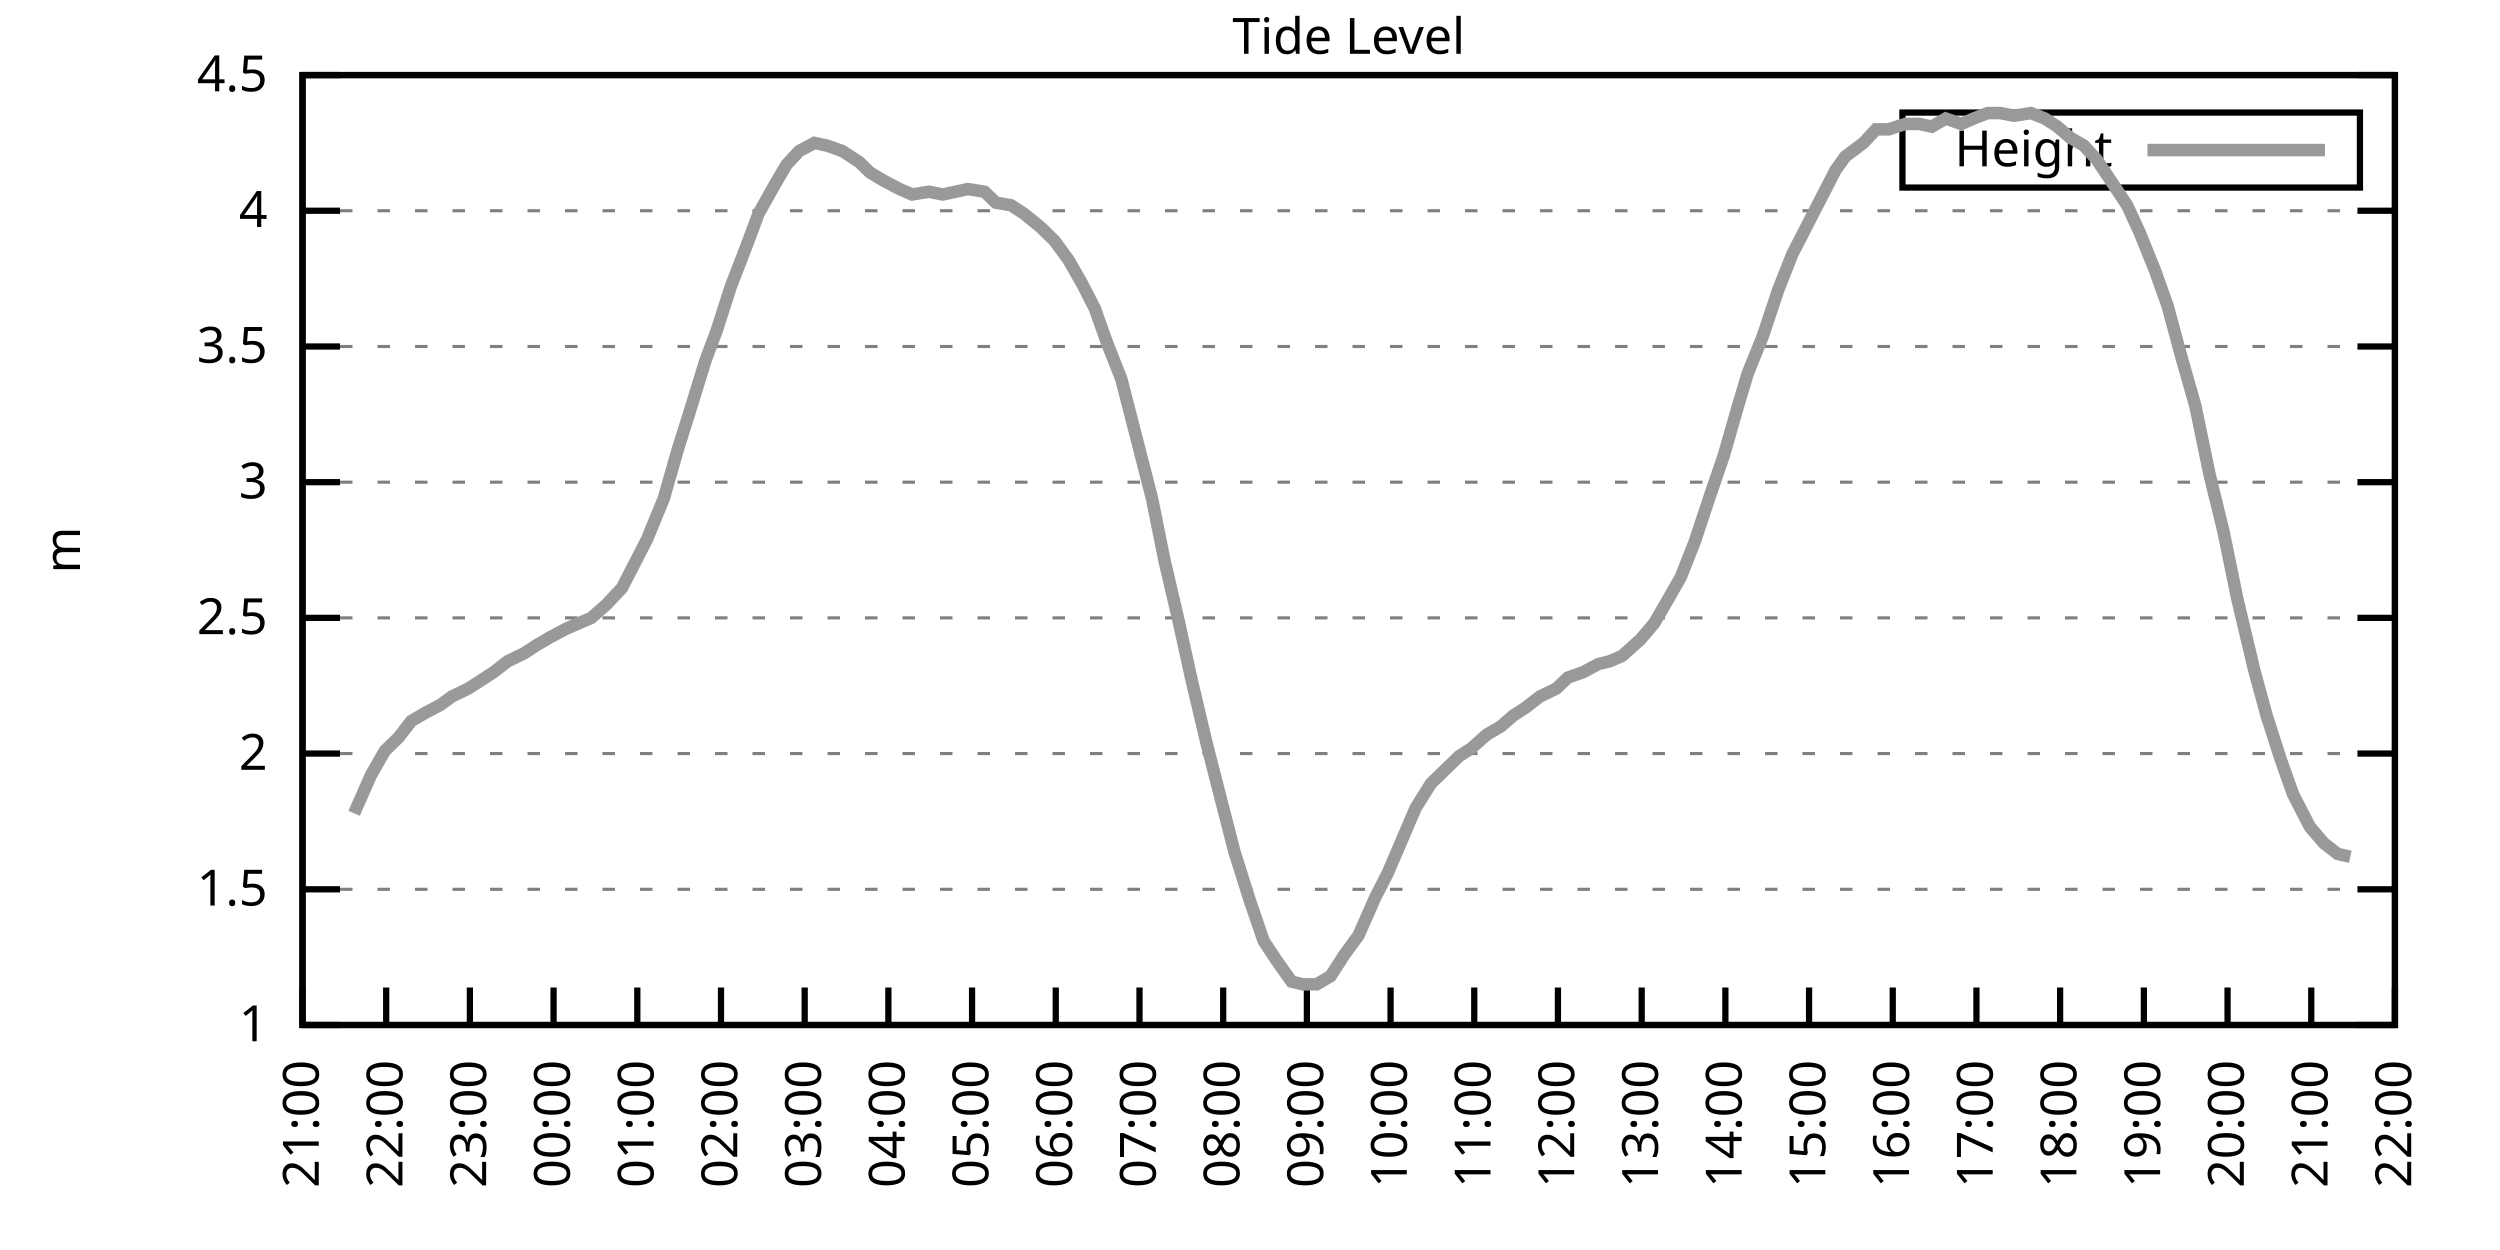
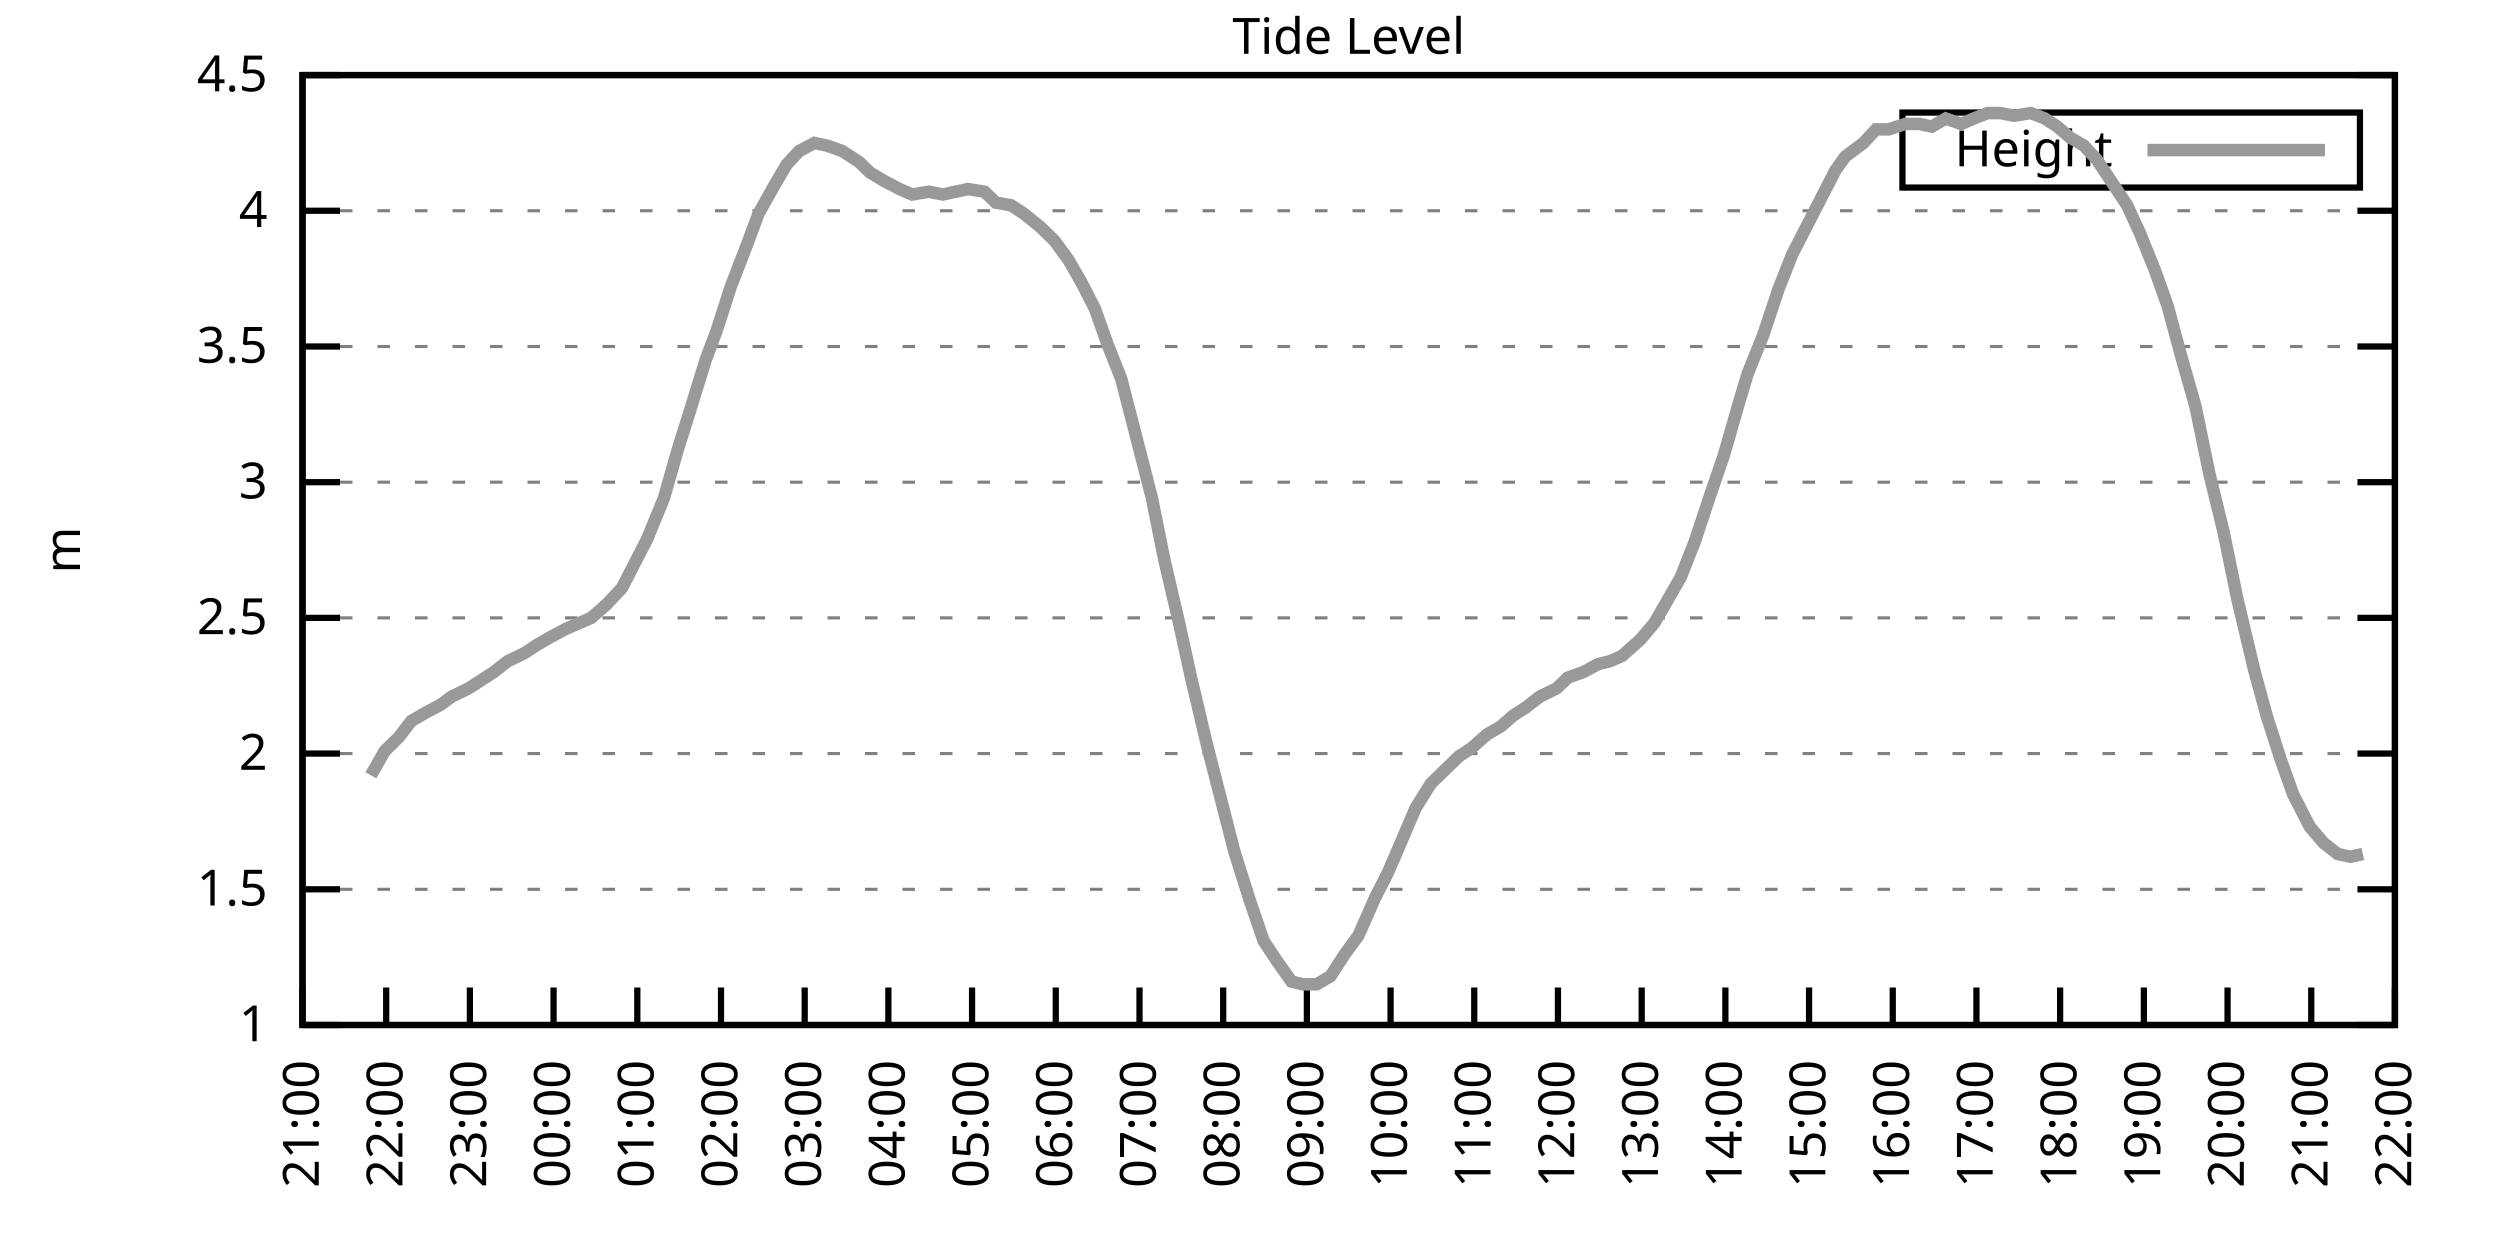
<svg xmlns="http://www.w3.org/2000/svg" xmlns:xlink="http://www.w3.org/1999/xlink" width="400" height="200" viewBox="0 0 400 200">
  <g id="gnuplot_canvas">
    <rect x="0" y="0" width="400" height="200" fill="none" />
    <defs>
      <circle id="gpDot" r="0.5" stroke-width="0.5" stroke="currentColor" />
      <path id="gpPt0" stroke-width="0.333" stroke="currentColor" d="M-1,0 h2 M0,-1 v2" />
      <path id="gpPt1" stroke-width="0.333" stroke="currentColor" d="M-1,-1 L1,1 M1,-1 L-1,1" />
      <path id="gpPt2" stroke-width="0.333" stroke="currentColor" d="M-1,0 L1,0 M0,-1 L0,1 M-1,-1 L1,1 M-1,1 L1,-1" />
      <rect id="gpPt3" stroke-width="0.333" stroke="currentColor" x="-1" y="-1" width="2" height="2" />
      <rect id="gpPt4" stroke-width="0.333" stroke="currentColor" fill="currentColor" x="-1" y="-1" width="2" height="2" />
      <circle id="gpPt5" stroke-width="0.333" stroke="currentColor" cx="0" cy="0" r="1" />
      <use xlink:href="#gpPt5" id="gpPt6" fill="currentColor" stroke="none" />
      <path id="gpPt7" stroke-width="0.333" stroke="currentColor" d="M0,-1.33 L-1.33,0.67 L1.33,0.67 z" />
      <use xlink:href="#gpPt7" id="gpPt8" fill="currentColor" stroke="none" />
      <use xlink:href="#gpPt7" id="gpPt9" stroke="currentColor" transform="rotate(180)" />
      <use xlink:href="#gpPt9" id="gpPt10" fill="currentColor" stroke="none" />
      <use xlink:href="#gpPt3" id="gpPt11" stroke="currentColor" transform="rotate(45)" />
      <use xlink:href="#gpPt11" id="gpPt12" fill="currentColor" stroke="none" />
      <path id="gpPt13" stroke-width="0.333" stroke="currentColor" d="M0,1.330 L1.265,0.411 L0.782,-1.067 L-0.782,-1.076 L-1.265,0.411 z" />
      <use xlink:href="#gpPt13" id="gpPt14" fill="currentColor" stroke="none" />
      <filter id="textbox" filterUnits="objectBoundingBox" x="0" y="0" height="1" width="1">
        <feFlood flood-color="white" flood-opacity="1" result="bgnd" />
        <feComposite in="SourceGraphic" in2="bgnd" operator="atop" />
      </filter>
      <filter id="greybox" filterUnits="objectBoundingBox" x="0" y="0" height="1" width="1">
        <feFlood flood-color="lightgrey" flood-opacity="1" result="grey" />
        <feComposite in="SourceGraphic" in2="grey" operator="atop" />
      </filter>
    </defs>
    <g fill="none" color="white" stroke="currentColor" stroke-width="1.00" stroke-linecap="butt" stroke-linejoin="miter">
</g>
    <g fill="none" color="black" stroke="currentColor" stroke-width="1.00" stroke-linecap="butt" stroke-linejoin="miter">
      <g stroke="none" shape-rendering="crispEdges">
        <polygon fill="rgb(255, 255, 255)" points="48.40,164.00 383.18,164.00 383.18,12.02 48.40,12.02 " />
      </g>
    </g>
    <g fill="none" color="black" stroke="currentColor" stroke-width="1.00" stroke-linecap="butt" stroke-linejoin="miter">
</g>
    <g fill="none" color="black" stroke="black" stroke-width="0.50" stroke-linecap="butt" stroke-linejoin="miter">
</g>
    <g fill="none" color="gray" stroke="currentColor" stroke-width="0.50" stroke-linecap="butt" stroke-linejoin="miter">
      <path stroke="gray" stroke-dasharray="2,4" class="gridline" d="M48.40,164.00 L383.19,164.00  " />
    </g>
    <g fill="none" color="gray" stroke="gray" stroke-width="1.00" stroke-linecap="butt" stroke-linejoin="miter">
</g>
    <g fill="none" color="black" stroke="currentColor" stroke-width="1.00" stroke-linecap="butt" stroke-linejoin="miter">
      <path stroke="black" d="M48.40,164.00 L54.40,164.00 M383.19,164.00 L377.19,164.00  " />
      <g transform="translate(42.80,166.60)" stroke="none" fill="black" font-family="Sans" font-size="8.00" text-anchor="end">
        <text>
          <tspan font-family="Sans"> 1</tspan>
        </text>
      </g>
    </g>
    <g fill="none" color="black" stroke="currentColor" stroke-width="1.00" stroke-linecap="butt" stroke-linejoin="miter">
</g>
    <g fill="none" color="black" stroke="black" stroke-width="0.50" stroke-linecap="butt" stroke-linejoin="miter">
</g>
    <g fill="none" color="gray" stroke="currentColor" stroke-width="0.50" stroke-linecap="butt" stroke-linejoin="miter">
      <path stroke="gray" stroke-dasharray="2,4" class="gridline" d="M48.40,142.29 L383.19,142.29  " />
    </g>
    <g fill="none" color="gray" stroke="gray" stroke-width="1.00" stroke-linecap="butt" stroke-linejoin="miter">
</g>
    <g fill="none" color="black" stroke="currentColor" stroke-width="1.00" stroke-linecap="butt" stroke-linejoin="miter">
      <path stroke="black" d="M48.40,142.29 L54.40,142.29 M383.19,142.29 L377.19,142.29  " />
      <g transform="translate(42.80,144.89)" stroke="none" fill="black" font-family="Sans" font-size="8.00" text-anchor="end">
        <text>
          <tspan font-family="Sans"> 1.5</tspan>
        </text>
      </g>
    </g>
    <g fill="none" color="black" stroke="currentColor" stroke-width="1.00" stroke-linecap="butt" stroke-linejoin="miter">
</g>
    <g fill="none" color="black" stroke="black" stroke-width="0.50" stroke-linecap="butt" stroke-linejoin="miter">
</g>
    <g fill="none" color="gray" stroke="currentColor" stroke-width="0.50" stroke-linecap="butt" stroke-linejoin="miter">
      <path stroke="gray" stroke-dasharray="2,4" class="gridline" d="M48.40,120.57 L383.19,120.57  " />
    </g>
    <g fill="none" color="gray" stroke="gray" stroke-width="1.00" stroke-linecap="butt" stroke-linejoin="miter">
</g>
    <g fill="none" color="black" stroke="currentColor" stroke-width="1.00" stroke-linecap="butt" stroke-linejoin="miter">
      <path stroke="black" d="M48.40,120.57 L54.40,120.57 M383.19,120.57 L377.19,120.57  " />
      <g transform="translate(42.80,123.17)" stroke="none" fill="black" font-family="Sans" font-size="8.00" text-anchor="end">
        <text>
          <tspan font-family="Sans"> 2</tspan>
        </text>
      </g>
    </g>
    <g fill="none" color="black" stroke="currentColor" stroke-width="1.00" stroke-linecap="butt" stroke-linejoin="miter">
</g>
    <g fill="none" color="black" stroke="black" stroke-width="0.50" stroke-linecap="butt" stroke-linejoin="miter">
</g>
    <g fill="none" color="gray" stroke="currentColor" stroke-width="0.50" stroke-linecap="butt" stroke-linejoin="miter">
      <path stroke="gray" stroke-dasharray="2,4" class="gridline" d="M48.40,98.86 L383.19,98.86  " />
    </g>
    <g fill="none" color="gray" stroke="gray" stroke-width="1.00" stroke-linecap="butt" stroke-linejoin="miter">
</g>
    <g fill="none" color="black" stroke="currentColor" stroke-width="1.00" stroke-linecap="butt" stroke-linejoin="miter">
      <path stroke="black" d="M48.40,98.86 L54.40,98.86 M383.19,98.86 L377.19,98.86  " />
      <g transform="translate(42.80,101.46)" stroke="none" fill="black" font-family="Sans" font-size="8.00" text-anchor="end">
        <text>
          <tspan font-family="Sans"> 2.5</tspan>
        </text>
      </g>
    </g>
    <g fill="none" color="black" stroke="currentColor" stroke-width="1.00" stroke-linecap="butt" stroke-linejoin="miter">
</g>
    <g fill="none" color="black" stroke="black" stroke-width="0.50" stroke-linecap="butt" stroke-linejoin="miter">
</g>
    <g fill="none" color="gray" stroke="currentColor" stroke-width="0.50" stroke-linecap="butt" stroke-linejoin="miter">
      <path stroke="gray" stroke-dasharray="2,4" class="gridline" d="M48.40,77.15 L383.19,77.15  " />
    </g>
    <g fill="none" color="gray" stroke="gray" stroke-width="1.00" stroke-linecap="butt" stroke-linejoin="miter">
</g>
    <g fill="none" color="black" stroke="currentColor" stroke-width="1.00" stroke-linecap="butt" stroke-linejoin="miter">
      <path stroke="black" d="M48.40,77.15 L54.40,77.15 M383.19,77.15 L377.19,77.15  " />
      <g transform="translate(42.80,79.75)" stroke="none" fill="black" font-family="Sans" font-size="8.00" text-anchor="end">
        <text>
          <tspan font-family="Sans"> 3</tspan>
        </text>
      </g>
    </g>
    <g fill="none" color="black" stroke="currentColor" stroke-width="1.00" stroke-linecap="butt" stroke-linejoin="miter">
</g>
    <g fill="none" color="black" stroke="black" stroke-width="0.50" stroke-linecap="butt" stroke-linejoin="miter">
</g>
    <g fill="none" color="gray" stroke="currentColor" stroke-width="0.50" stroke-linecap="butt" stroke-linejoin="miter">
      <path stroke="gray" stroke-dasharray="2,4" class="gridline" d="M48.40,55.44 L383.19,55.44  " />
    </g>
    <g fill="none" color="gray" stroke="gray" stroke-width="1.00" stroke-linecap="butt" stroke-linejoin="miter">
</g>
    <g fill="none" color="black" stroke="currentColor" stroke-width="1.00" stroke-linecap="butt" stroke-linejoin="miter">
      <path stroke="black" d="M48.40,55.44 L54.40,55.44 M383.19,55.44 L377.19,55.44  " />
      <g transform="translate(42.80,58.04)" stroke="none" fill="black" font-family="Sans" font-size="8.00" text-anchor="end">
        <text>
          <tspan font-family="Sans"> 3.5</tspan>
        </text>
      </g>
    </g>
    <g fill="none" color="black" stroke="currentColor" stroke-width="1.00" stroke-linecap="butt" stroke-linejoin="miter">
</g>
    <g fill="none" color="black" stroke="black" stroke-width="0.50" stroke-linecap="butt" stroke-linejoin="miter">
</g>
    <g fill="none" color="gray" stroke="currentColor" stroke-width="0.50" stroke-linecap="butt" stroke-linejoin="miter">
      <path stroke="gray" stroke-dasharray="2,4" class="gridline" d="M48.40,33.72 L383.19,33.72  " />
    </g>
    <g fill="none" color="gray" stroke="gray" stroke-width="1.00" stroke-linecap="butt" stroke-linejoin="miter">
</g>
    <g fill="none" color="black" stroke="currentColor" stroke-width="1.00" stroke-linecap="butt" stroke-linejoin="miter">
      <path stroke="black" d="M48.40,33.72 L54.40,33.72 M383.19,33.72 L377.19,33.72  " />
      <g transform="translate(42.80,36.32)" stroke="none" fill="black" font-family="Sans" font-size="8.00" text-anchor="end">
        <text>
          <tspan font-family="Sans"> 4</tspan>
        </text>
      </g>
    </g>
    <g fill="none" color="black" stroke="currentColor" stroke-width="1.00" stroke-linecap="butt" stroke-linejoin="miter">
</g>
    <g fill="none" color="black" stroke="black" stroke-width="0.50" stroke-linecap="butt" stroke-linejoin="miter">
</g>
    <g fill="none" color="gray" stroke="currentColor" stroke-width="0.50" stroke-linecap="butt" stroke-linejoin="miter">
      <path stroke="gray" stroke-dasharray="2,4" class="gridline" d="M48.40,12.01 L383.19,12.01  " />
    </g>
    <g fill="none" color="gray" stroke="gray" stroke-width="1.00" stroke-linecap="butt" stroke-linejoin="miter">
</g>
    <g fill="none" color="black" stroke="currentColor" stroke-width="1.00" stroke-linecap="butt" stroke-linejoin="miter">
      <path stroke="black" d="M48.40,12.01 L54.40,12.01 M383.19,12.01 L377.19,12.01  " />
      <g transform="translate(42.80,14.61)" stroke="none" fill="black" font-family="Sans" font-size="8.00" text-anchor="end">
        <text>
          <tspan font-family="Sans"> 4.5</tspan>
        </text>
      </g>
    </g>
    <g fill="none" color="black" stroke="currentColor" stroke-width="1.00" stroke-linecap="butt" stroke-linejoin="miter">
      <path stroke="black" d="M48.40,164.00 L48.40,158.00  " />
      <g transform="translate(51.00,169.60) rotate(270.00)" stroke="none" fill="black" font-family="Sans" font-size="8.00" text-anchor="end">
        <text>
          <tspan font-family="Sans">21:00</tspan>
        </text>
      </g>
    </g>
    <g fill="none" color="black" stroke="currentColor" stroke-width="1.00" stroke-linecap="butt" stroke-linejoin="miter">
      <path stroke="black" d="M61.79,164.00 L61.79,158.00  " />
      <g transform="translate(64.39,169.60) rotate(270.00)" stroke="none" fill="black" font-family="Sans" font-size="8.00" text-anchor="end">
        <text>
          <tspan font-family="Sans">22:00</tspan>
        </text>
      </g>
    </g>
    <g fill="none" color="black" stroke="currentColor" stroke-width="1.00" stroke-linecap="butt" stroke-linejoin="miter">
      <path stroke="black" d="M75.18,164.00 L75.18,158.00  " />
      <g transform="translate(77.78,169.60) rotate(270.00)" stroke="none" fill="black" font-family="Sans" font-size="8.00" text-anchor="end">
        <text>
          <tspan font-family="Sans">23:00</tspan>
        </text>
      </g>
    </g>
    <g fill="none" color="black" stroke="currentColor" stroke-width="1.00" stroke-linecap="butt" stroke-linejoin="miter">
      <path stroke="black" d="M88.57,164.00 L88.57,158.00  " />
      <g transform="translate(91.17,169.60) rotate(270.00)" stroke="none" fill="black" font-family="Sans" font-size="8.00" text-anchor="end">
        <text>
          <tspan font-family="Sans">00:00</tspan>
        </text>
      </g>
    </g>
    <g fill="none" color="black" stroke="currentColor" stroke-width="1.00" stroke-linecap="butt" stroke-linejoin="miter">
      <path stroke="black" d="M101.97,164.00 L101.97,158.00  " />
      <g transform="translate(104.57,169.60) rotate(270.00)" stroke="none" fill="black" font-family="Sans" font-size="8.00" text-anchor="end">
        <text>
          <tspan font-family="Sans">01:00</tspan>
        </text>
      </g>
    </g>
    <g fill="none" color="black" stroke="currentColor" stroke-width="1.00" stroke-linecap="butt" stroke-linejoin="miter">
      <path stroke="black" d="M115.36,164.00 L115.36,158.00  " />
      <g transform="translate(117.96,169.60) rotate(270.00)" stroke="none" fill="black" font-family="Sans" font-size="8.00" text-anchor="end">
        <text>
          <tspan font-family="Sans">02:00</tspan>
        </text>
      </g>
    </g>
    <g fill="none" color="black" stroke="currentColor" stroke-width="1.00" stroke-linecap="butt" stroke-linejoin="miter">
      <path stroke="black" d="M128.75,164.00 L128.75,158.00  " />
      <g transform="translate(131.35,169.60) rotate(270.00)" stroke="none" fill="black" font-family="Sans" font-size="8.00" text-anchor="end">
        <text>
          <tspan font-family="Sans">03:00</tspan>
        </text>
      </g>
    </g>
    <g fill="none" color="black" stroke="currentColor" stroke-width="1.00" stroke-linecap="butt" stroke-linejoin="miter">
      <path stroke="black" d="M142.14,164.00 L142.14,158.00  " />
      <g transform="translate(144.74,169.60) rotate(270.00)" stroke="none" fill="black" font-family="Sans" font-size="8.00" text-anchor="end">
        <text>
          <tspan font-family="Sans">04:00</tspan>
        </text>
      </g>
    </g>
    <g fill="none" color="black" stroke="currentColor" stroke-width="1.00" stroke-linecap="butt" stroke-linejoin="miter">
      <path stroke="black" d="M155.53,164.00 L155.53,158.00  " />
      <g transform="translate(158.13,169.60) rotate(270.00)" stroke="none" fill="black" font-family="Sans" font-size="8.00" text-anchor="end">
        <text>
          <tspan font-family="Sans">05:00</tspan>
        </text>
      </g>
    </g>
    <g fill="none" color="black" stroke="currentColor" stroke-width="1.00" stroke-linecap="butt" stroke-linejoin="miter">
      <path stroke="black" d="M168.92,164.00 L168.92,158.00  " />
      <g transform="translate(171.52,169.60) rotate(270.00)" stroke="none" fill="black" font-family="Sans" font-size="8.00" text-anchor="end">
        <text>
          <tspan font-family="Sans">06:00</tspan>
        </text>
      </g>
    </g>
    <g fill="none" color="black" stroke="currentColor" stroke-width="1.00" stroke-linecap="butt" stroke-linejoin="miter">
      <path stroke="black" d="M182.32,164.00 L182.32,158.00  " />
      <g transform="translate(184.92,169.60) rotate(270.00)" stroke="none" fill="black" font-family="Sans" font-size="8.00" text-anchor="end">
        <text>
          <tspan font-family="Sans">07:00</tspan>
        </text>
      </g>
    </g>
    <g fill="none" color="black" stroke="currentColor" stroke-width="1.00" stroke-linecap="butt" stroke-linejoin="miter">
      <path stroke="black" d="M195.71,164.00 L195.71,158.00  " />
      <g transform="translate(198.31,169.60) rotate(270.00)" stroke="none" fill="black" font-family="Sans" font-size="8.00" text-anchor="end">
        <text>
          <tspan font-family="Sans">08:00</tspan>
        </text>
      </g>
    </g>
    <g fill="none" color="black" stroke="currentColor" stroke-width="1.00" stroke-linecap="butt" stroke-linejoin="miter">
      <path stroke="black" d="M209.10,164.00 L209.10,158.00  " />
      <g transform="translate(211.70,169.60) rotate(270.00)" stroke="none" fill="black" font-family="Sans" font-size="8.00" text-anchor="end">
        <text>
          <tspan font-family="Sans">09:00</tspan>
        </text>
      </g>
    </g>
    <g fill="none" color="black" stroke="currentColor" stroke-width="1.00" stroke-linecap="butt" stroke-linejoin="miter">
      <path stroke="black" d="M222.49,164.00 L222.49,158.00  " />
      <g transform="translate(225.09,169.60) rotate(270.00)" stroke="none" fill="black" font-family="Sans" font-size="8.00" text-anchor="end">
        <text>
          <tspan font-family="Sans">10:00</tspan>
        </text>
      </g>
    </g>
    <g fill="none" color="black" stroke="currentColor" stroke-width="1.00" stroke-linecap="butt" stroke-linejoin="miter">
      <path stroke="black" d="M235.88,164.00 L235.88,158.00  " />
      <g transform="translate(238.48,169.60) rotate(270.00)" stroke="none" fill="black" font-family="Sans" font-size="8.00" text-anchor="end">
        <text>
          <tspan font-family="Sans">11:00</tspan>
        </text>
      </g>
    </g>
    <g fill="none" color="black" stroke="currentColor" stroke-width="1.00" stroke-linecap="butt" stroke-linejoin="miter">
      <path stroke="black" d="M249.27,164.00 L249.27,158.00  " />
      <g transform="translate(251.87,169.60) rotate(270.00)" stroke="none" fill="black" font-family="Sans" font-size="8.00" text-anchor="end">
        <text>
          <tspan font-family="Sans">12:00</tspan>
        </text>
      </g>
    </g>
    <g fill="none" color="black" stroke="currentColor" stroke-width="1.00" stroke-linecap="butt" stroke-linejoin="miter">
      <path stroke="black" d="M262.67,164.00 L262.67,158.00  " />
      <g transform="translate(265.27,169.60) rotate(270.00)" stroke="none" fill="black" font-family="Sans" font-size="8.00" text-anchor="end">
        <text>
          <tspan font-family="Sans">13:00</tspan>
        </text>
      </g>
    </g>
    <g fill="none" color="black" stroke="currentColor" stroke-width="1.00" stroke-linecap="butt" stroke-linejoin="miter">
      <path stroke="black" d="M276.06,164.00 L276.06,158.00  " />
      <g transform="translate(278.66,169.60) rotate(270.00)" stroke="none" fill="black" font-family="Sans" font-size="8.00" text-anchor="end">
        <text>
          <tspan font-family="Sans">14:00</tspan>
        </text>
      </g>
    </g>
    <g fill="none" color="black" stroke="currentColor" stroke-width="1.00" stroke-linecap="butt" stroke-linejoin="miter">
      <path stroke="black" d="M289.45,164.00 L289.45,158.00  " />
      <g transform="translate(292.05,169.60) rotate(270.00)" stroke="none" fill="black" font-family="Sans" font-size="8.00" text-anchor="end">
        <text>
          <tspan font-family="Sans">15:00</tspan>
        </text>
      </g>
    </g>
    <g fill="none" color="black" stroke="currentColor" stroke-width="1.00" stroke-linecap="butt" stroke-linejoin="miter">
      <path stroke="black" d="M302.84,164.00 L302.84,158.00  " />
      <g transform="translate(305.44,169.60) rotate(270.00)" stroke="none" fill="black" font-family="Sans" font-size="8.00" text-anchor="end">
        <text>
          <tspan font-family="Sans">16:00</tspan>
        </text>
      </g>
    </g>
    <g fill="none" color="black" stroke="currentColor" stroke-width="1.00" stroke-linecap="butt" stroke-linejoin="miter">
      <path stroke="black" d="M316.23,164.00 L316.23,158.00  " />
      <g transform="translate(318.83,169.60) rotate(270.00)" stroke="none" fill="black" font-family="Sans" font-size="8.00" text-anchor="end">
        <text>
          <tspan font-family="Sans">17:00</tspan>
        </text>
      </g>
    </g>
    <g fill="none" color="black" stroke="currentColor" stroke-width="1.00" stroke-linecap="butt" stroke-linejoin="miter">
      <path stroke="black" d="M329.62,164.00 L329.62,158.00  " />
      <g transform="translate(332.22,169.60) rotate(270.00)" stroke="none" fill="black" font-family="Sans" font-size="8.00" text-anchor="end">
        <text>
          <tspan font-family="Sans">18:00</tspan>
        </text>
      </g>
    </g>
    <g fill="none" color="black" stroke="currentColor" stroke-width="1.00" stroke-linecap="butt" stroke-linejoin="miter">
      <path stroke="black" d="M343.02,164.00 L343.02,158.00  " />
      <g transform="translate(345.62,169.60) rotate(270.00)" stroke="none" fill="black" font-family="Sans" font-size="8.00" text-anchor="end">
        <text>
          <tspan font-family="Sans">19:00</tspan>
        </text>
      </g>
    </g>
    <g fill="none" color="black" stroke="currentColor" stroke-width="1.00" stroke-linecap="butt" stroke-linejoin="miter">
      <path stroke="black" d="M356.41,164.00 L356.41,158.00  " />
      <g transform="translate(359.01,169.60) rotate(270.00)" stroke="none" fill="black" font-family="Sans" font-size="8.00" text-anchor="end">
        <text>
          <tspan font-family="Sans">20:00</tspan>
        </text>
      </g>
    </g>
    <g fill="none" color="black" stroke="currentColor" stroke-width="1.00" stroke-linecap="butt" stroke-linejoin="miter">
      <path stroke="black" d="M369.80,164.00 L369.80,158.00  " />
      <g transform="translate(372.40,169.60) rotate(270.00)" stroke="none" fill="black" font-family="Sans" font-size="8.00" text-anchor="end">
        <text>
          <tspan font-family="Sans">21:00</tspan>
        </text>
      </g>
    </g>
    <g fill="none" color="black" stroke="currentColor" stroke-width="1.00" stroke-linecap="butt" stroke-linejoin="miter">
      <path stroke="black" d="M383.19,164.00 L383.19,158.00  " />
      <g transform="translate(385.79,169.60) rotate(270.00)" stroke="none" fill="black" font-family="Sans" font-size="8.00" text-anchor="end">
        <text>
          <tspan font-family="Sans">22:00</tspan>
        </text>
      </g>
    </g>
    <g fill="none" color="black" stroke="currentColor" stroke-width="1.00" stroke-linecap="butt" stroke-linejoin="miter">
</g>
    <g fill="none" color="black" stroke="currentColor" stroke-width="1.00" stroke-linecap="butt" stroke-linejoin="miter">
      <path stroke="black" d="M48.40,12.01 L48.40,164.00 L383.19,164.00 L383.19,12.01 L48.40,12.01 Z  " />
    </g>
    <g fill="none" color="black" stroke="currentColor" stroke-width="1.00" stroke-linecap="butt" stroke-linejoin="miter">
</g>
    <g fill="none" color="black" stroke="currentColor" stroke-width="1.00" stroke-linecap="butt" stroke-linejoin="miter">
      <path stroke="black" d="M304.39,30.01 L304.39,18.01 L377.59,18.01 L377.59,30.01 L304.39,30.01 Z  " />
    </g>
    <g id="Tide_level_plot_1">
      <g fill="none" color="white" stroke="black" stroke-width="2.00" stroke-linecap="butt" stroke-linejoin="miter">
</g>
      <g fill="none" color="black" stroke="currentColor" stroke-width="2.00" stroke-linecap="butt" stroke-linejoin="miter">
        <g transform="translate(337.99,26.61)" stroke="none" fill="black" font-family="Sans" font-size="8.00" text-anchor="end">
          <text>
            <tspan font-family="Sans">Height</tspan>
          </text>
        </g>
      </g>
      <g fill="none" color="black" stroke="currentColor" stroke-width="2.00" stroke-linecap="butt" stroke-linejoin="miter">
-         <path stroke="rgb(153, 153, 153)" d="M343.59,24.01 L371.99,24.01 M56.66,130.13 L59.34,124.05 L61.57,120.14 L63.80,117.97 L65.81,115.36 L68.04,114.06   L70.50,112.76 L72.28,111.45 L74.96,110.15 L76.97,108.85 L78.98,107.55 L81.21,105.81 L83.89,104.51 L85.90,103.20   L88.13,101.90 L90.58,100.60 L92.59,99.73 L94.60,98.86 L97.06,96.69 L99.51,94.08 L101.52,90.18 L103.53,86.27   L106.21,79.75 L108.44,71.94 L110.22,66.29 L112.90,57.61 L114.69,52.83 L116.92,45.88 L119.60,38.93 L121.38,34.16   L124.06,29.38 L125.85,26.34 L127.86,24.17 L130.31,22.87 L132.32,23.30 L134.78,24.17 L137.45,25.91 L139.24,27.64   L141.47,28.95 L143.93,30.25 L145.94,31.12 L148.61,30.68 L150.85,31.12 L152.85,30.68 L154.86,30.25 L157.54,30.68   L159.33,32.42 L161.78,32.85 L163.79,34.16 L166.47,36.33 L168.70,38.50 L170.93,41.54 L173.17,45.45 L175.17,49.36   L177.18,55.00 L179.41,60.65 L181.42,68.46 L184.32,79.75 L186.33,89.74 L188.57,99.30 L190.57,108.42 L193.03,118.84   L195.48,128.39 L197.49,136.21 L199.95,144.02 L202.18,150.54 L204.19,153.58 L206.64,157.05 L208.43,157.49 L210.66,157.49   L212.89,156.18 L215.13,152.71 L217.36,149.67 L220.04,143.59 L222.04,139.68 L224.28,134.47 L226.51,129.26 L228.96,125.35   L231.20,123.18 L233.43,121.01 L235.44,119.71 L237.89,117.53 L240.12,116.23 L242.13,114.49 L244.14,113.19 L246.37,111.45   L249.05,110.15 L250.84,108.42 L253.29,107.55 L255.75,106.24 L257.53,105.81 L259.54,104.94 L262.44,102.34 L264.67,99.73   L266.68,96.26 L268.92,92.35 L271.15,86.70 L273.60,79.32 L275.83,72.81 L278.07,64.99 L279.63,59.78 L282.08,53.70   L284.54,46.32 L286.77,40.67 L288.78,36.76 L291.01,32.42 L293.69,27.21 L295.25,25.04 L298.15,22.87 L300.16,20.70   L302.17,20.70 L304.85,19.83 L307.08,19.83 L309.09,20.26 L311.32,18.96 L313.78,19.83 L315.79,18.96 L318.02,18.09   L320.03,18.09 L322.26,18.52 L324.94,18.09 L327.17,18.96 L329.18,20.26 L331.19,22.00 L333.42,23.30 L335.43,25.47   L338.33,29.81 L340.34,32.85 L342.35,37.20 L344.80,43.28 L346.81,48.92 L349.04,57.17 L351.27,64.99 L353.51,75.85   L355.74,84.97 L357.97,95.82 L360.65,107.11 L362.66,114.49 L364.89,121.44 L366.90,127.09 L369.58,132.30 L371.81,134.90   L374.04,136.64 L376.05,137.08  " />
+         <path stroke="rgb(153, 153, 153)" d="M343.59,24.01 L371.99,24.01 M59.34,124.05 L61.57,120.14 L63.80,117.97 L65.81,115.36 L68.04,114.06 L70.50,112.76   L72.28,111.45 L74.96,110.15 L76.97,108.85 L78.98,107.55 L81.21,105.81 L83.89,104.51 L85.90,103.20 L88.13,101.90   L90.58,100.60 L92.59,99.73 L94.60,98.86 L97.06,96.69 L99.51,94.08 L101.52,90.18 L103.53,86.27 L106.21,79.75   L108.44,71.94 L110.22,66.29 L112.90,57.61 L114.69,52.83 L116.92,45.88 L119.60,38.93 L121.38,34.16 L124.06,29.38   L125.85,26.34 L127.86,24.17 L130.31,22.87 L132.32,23.30 L134.78,24.17 L137.45,25.91 L139.24,27.64 L141.47,28.95   L143.93,30.25 L145.94,31.12 L148.61,30.68 L150.85,31.12 L152.85,30.68 L154.86,30.25 L157.54,30.68 L159.33,32.42   L161.78,32.85 L163.79,34.16 L166.47,36.33 L168.70,38.50 L170.93,41.54 L173.17,45.45 L175.17,49.36 L177.18,55.00   L179.41,60.65 L181.42,68.46 L184.32,79.75 L186.33,89.74 L188.57,99.30 L190.57,108.42 L193.03,118.84 L195.48,128.39   L197.49,136.21 L199.95,144.02 L202.18,150.54 L204.19,153.58 L206.64,157.05 L208.43,157.49 L210.66,157.49 L212.89,156.18   L215.13,152.71 L217.36,149.67 L220.04,143.59 L222.04,139.68 L224.28,134.47 L226.51,129.26 L228.96,125.35 L231.20,123.18   L233.43,121.01 L235.44,119.71 L237.89,117.53 L240.12,116.23 L242.13,114.49 L244.14,113.19 L246.37,111.45 L249.05,110.15   L250.84,108.42 L253.29,107.55 L255.75,106.24 L257.53,105.81 L259.54,104.94 L262.44,102.34 L264.67,99.73 L266.68,96.26   L268.92,92.35 L271.15,86.70 L273.60,79.32 L275.83,72.81 L278.07,64.99 L279.63,59.78 L282.08,53.70 L284.54,46.32   L286.77,40.67 L288.78,36.76 L291.01,32.42 L293.69,27.21 L295.25,25.04 L298.15,22.87 L300.16,20.70 L302.17,20.70   L304.85,19.83 L307.08,19.83 L309.09,20.26 L311.32,18.96 L313.78,19.83 L315.79,18.96 L318.02,18.09 L320.03,18.09   L322.26,18.52 L324.94,18.09 L327.17,18.96 L329.18,20.26 L331.19,22.00 L333.42,23.30 L335.43,25.47 L338.33,29.81   L340.34,32.85 L342.35,37.20 L344.80,43.28 L346.81,48.92 L349.04,57.17 L351.27,64.99 L353.51,75.85 L355.74,84.97   L357.97,95.82 L360.65,107.11 L362.66,114.49 L364.89,121.44 L366.90,127.09 L369.58,132.30 L371.81,134.90 L374.04,136.64   L376.05,137.08 L378.06,136.64  " />
      </g>
    </g>
    <g fill="none" color="black" stroke="currentColor" stroke-width="2.00" stroke-linecap="butt" stroke-linejoin="miter">
</g>
    <g fill="none" color="black" stroke="black" stroke-width="1.00" stroke-linecap="butt" stroke-linejoin="miter">
</g>
    <g fill="none" color="black" stroke="currentColor" stroke-width="1.00" stroke-linecap="butt" stroke-linejoin="miter">
      <path stroke="black" d="M48.40,12.01 L48.40,164.00 L383.19,164.00 L383.19,12.01 L48.40,12.01 Z  " />
      <g transform="translate(12.80,88.01) rotate(270.00)" stroke="none" fill="black" font-family="Sans" font-size="8.00" text-anchor="middle">
        <text>
          <tspan font-family="Sans">m</tspan>
        </text>
      </g>
    </g>
    <g fill="none" color="black" stroke="currentColor" stroke-width="1.00" stroke-linecap="butt" stroke-linejoin="miter">
</g>
    <g fill="none" color="black" stroke="currentColor" stroke-width="1.00" stroke-linecap="butt" stroke-linejoin="miter">
      <g transform="translate(215.79,8.61)" stroke="none" fill="black" font-family="Sans" font-size="8.00" text-anchor="middle">
        <text>
          <tspan font-family="Sans">Tide Level</tspan>
        </text>
      </g>
    </g>
    <g fill="none" color="black" stroke="currentColor" stroke-width="1.00" stroke-linecap="butt" stroke-linejoin="miter">
</g>
  </g>
</svg>
